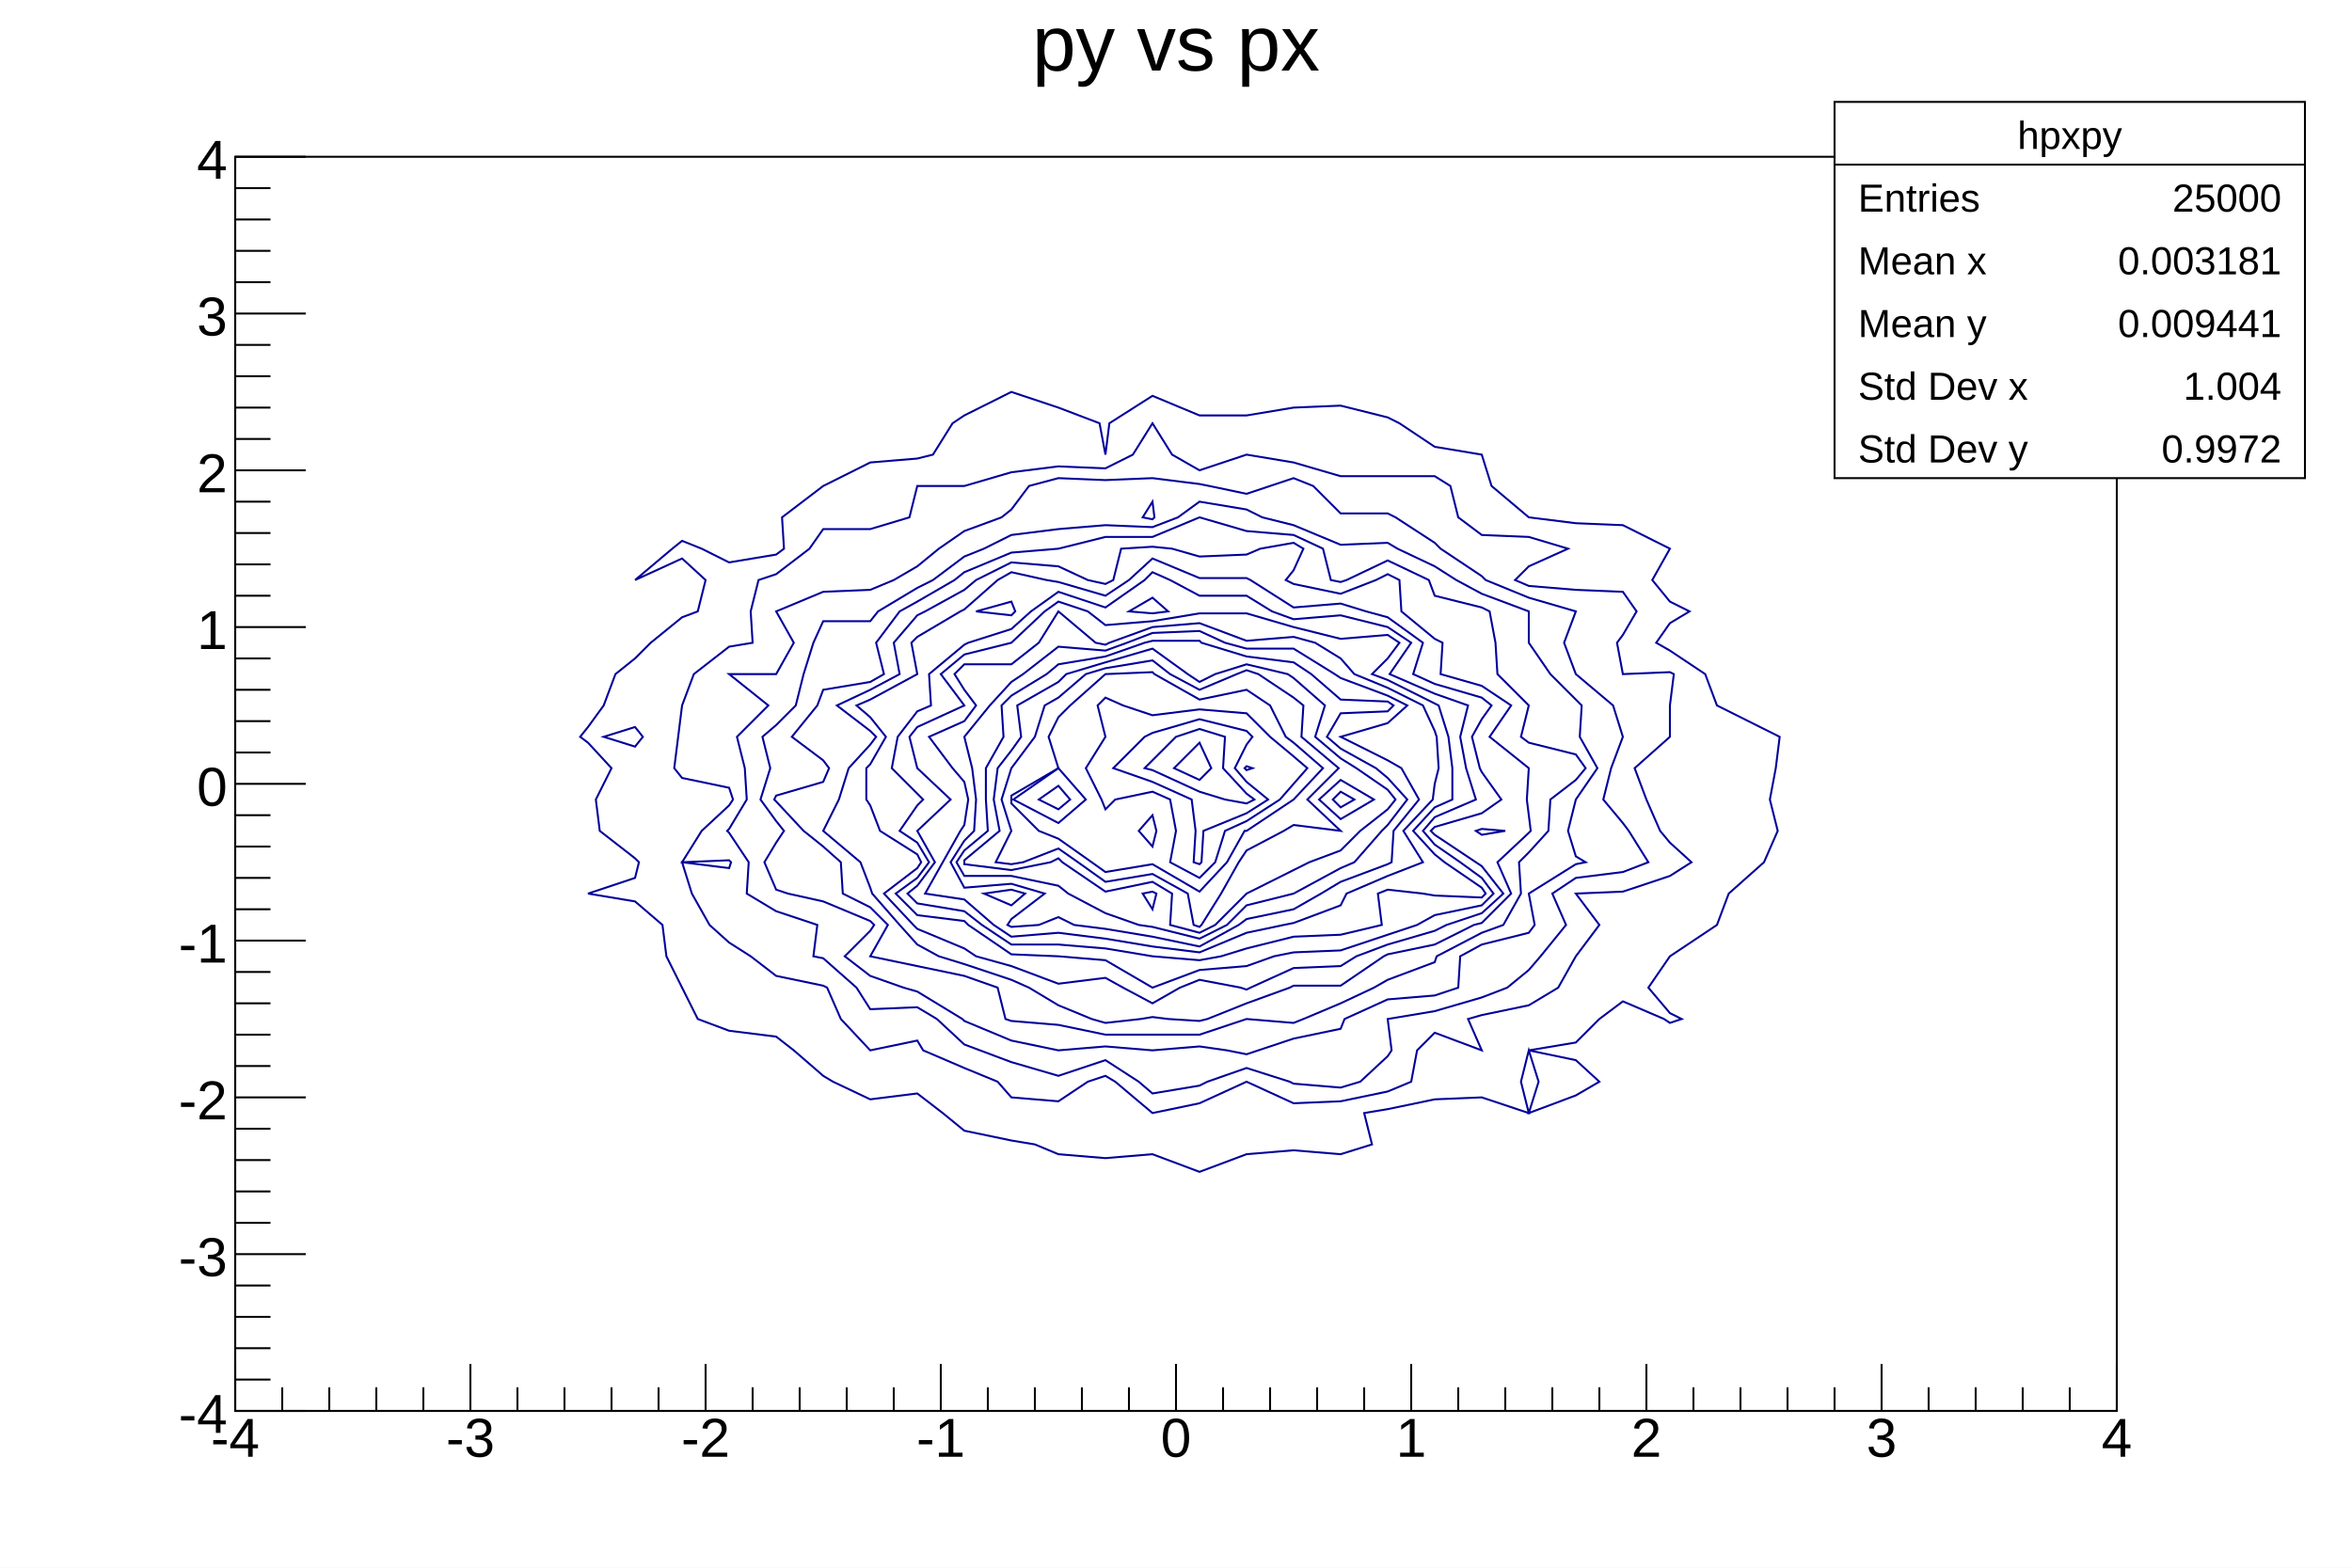
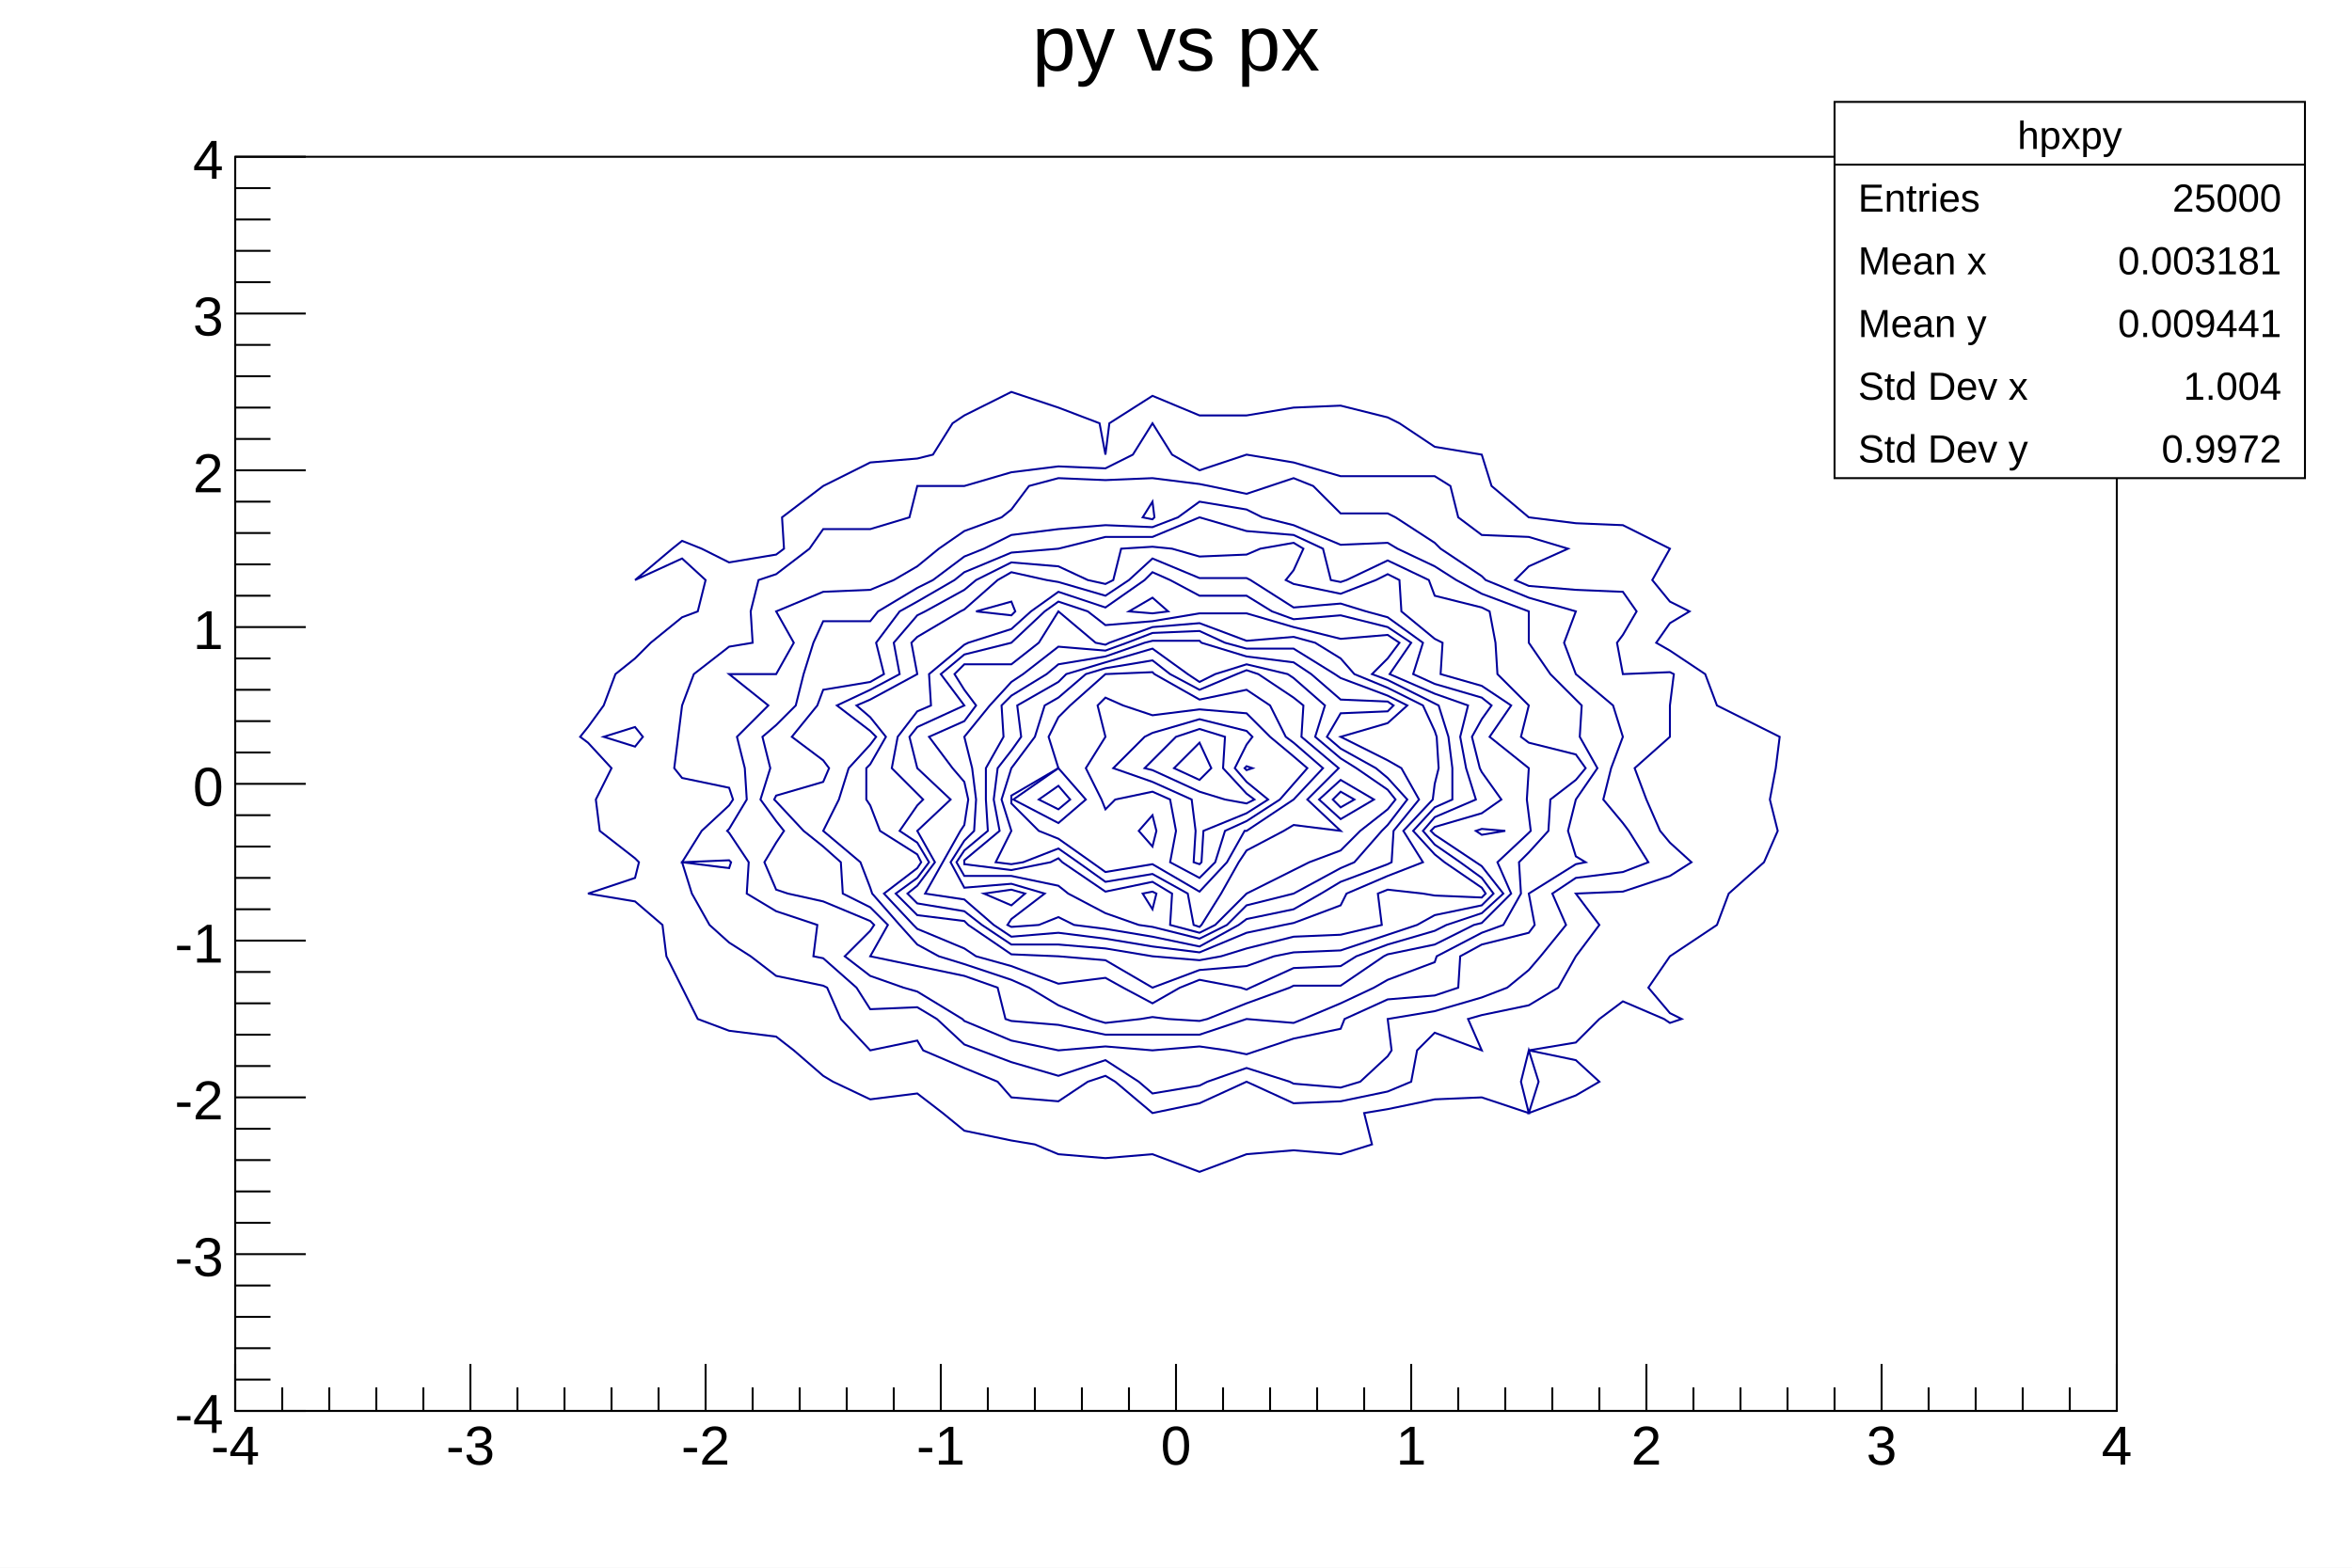
<svg xmlns="http://www.w3.org/2000/svg" viewBox="0 0 1200 800" preserveAspectRatio="none" width="1200" height="800">
  <path d="M0,0H1200V800H0Z" style="fill: white;" />
  <g>
    <g transform="translate(120,80)">
      <path d="M0,0H960V640H0Z" style="fill: white; stroke: black; stroke-width: 1;" />
      <svg x="0" y="0" overflow="hidden" width="960" height="640" viewBox="0 0 960 640">
        <g>
          <path d="M540,128l24,-1l24,6l6,3l18,12l24,4l5,16l19,16l24,3l24,1l24,12l-9,16l9,11l10,5l-10,6l-7,10l7,4l18,12l6,16l24,12l8,4l-2,16l-3,16l4,16l-7,16l-18,16l-6,16l-24,16l-11,16l11,13l6,3l-6,2l-3,-2l-21,-9l-12,9l-12,12l-24,4l24,5l12,11l-12,7l-24,9l5,-16l-5,-16l-4,16l4,16l-24,-8l-24,1l-24,5l-12,2l4,16l-16,5l-24,-2l-24,2l-24,9l-24,-9l-24,2l-24,-2l-12,-5l-12,-2l-24,-5l-11,-9l-13,-10l-24,3l-19,-9l-5,-3l-15,-13l-9,-7l-24,-3l-16,-6l-8,-16l-8,-16l-2,-16l-14,-12l-24,-4l24,-8l2,-8l-2,-2l-18,-14l-2,-16l8,-16l-12,-13l-4,-3l4,-5l8,-11l6,-16l10,-8l8,-8l16,-13l8,-3l4,-16l-12,-11l-24,11l19,-16l5,-4l10,4l14,7l24,-4l4,-3l-1,-16l21,-16l24,-12l24,-2l8,-2l10,-16l6,-4l24,-12l24,8l21,8l3,16l2,-16l22,-14l24,10h24z" style="fill: none; stroke: #00009a; stroke-width: 1;" />
          <path d="M204,291l-16,5l16,5l4,-5z" style="fill: none; stroke: #00009a; stroke-width: 1;" />
          <path d="M478,152l14,8l24,-8l24,4l24,7h24h24l8,5l4,16l12,9l24,1l20,6l-20,9l-7,7l7,3l24,2l24,1l7,10l-7,12l-3,4l3,16l24,-1l2,1l-2,16v16l-18,16l6,16l7,16l5,6l11,10l-11,7l-24,8l-24,1l12,16l-12,16l-9,16l-15,9l-24,5l-7,2l7,16l-24,-9l-9,9l-3,16l-12,5l-24,5l-24,1l-24,-11l-24,11l-24,5l-19,-16l-5,-3l-9,3l-15,10l-24,-2l-7,-8l-17,-7l-21,-9l-3,-5l-24,5l-15,-16l-7,-16l-2,-1l-24,-5l-13,-10l-11,-7l-10,-9l-9,-16l-5,-16l24,3l1,-3l-1,-1l-24,1l10,-16l14,-13l2,-3l-2,-6l-24,-5l-4,-5l2,-16l2,-16l6,-16l18,-14l12,-2l-1,-16l4,-16l9,-3l17,-13l7,-10h24l20,-6l4,-16h24l24,-7l24,-3l24,1l14,-7l10,-16z" style="fill: none; stroke: #00009a; stroke-width: 1;" />
          <path d="M516,172l12,-4l12,-4l10,4l14,14h24l4,2l20,13l3,3l21,14l2,2l22,9l24,7l-6,16l6,16l19,16l5,16l-6,16l-4,16l10,12l3,4l10,16l-13,5l-24,3l-12,8l7,16l-13,16l-6,7l-11,9l-13,5l-24,7l-24,4l2,16l-2,3l-14,13l-10,3l-24,-2l-2,-1l-22,-7l-20,7l-4,2l-24,4l-7,-6l-17,-11l-24,8l-24,-7l-16,-6l-8,-3l-14,-13l-10,-6l-24,1l-7,-11l-17,-15l-5,-1l2,-16l-21,-7l-15,-9l1,-16l-10,-15l-1,-1l1,-1l9,-15l-1,-16l-4,-16l16,-16l-20,-16h24l9,-16l-9,-16l24,-10l24,-1l12,-5l12,-7l11,-9l13,-9l19,-7l5,-4l9,-12l15,-4l24,1l24,-1l24,3l5,1z" style="fill: none; stroke: #00009a; stroke-width: 1;" />
          <path d="M468,176l-5,8l5,1l1,-1z" style="fill: none; stroke: #00009a; stroke-width: 1;" />
          <path d="M524,184l16,4l24,10l24,-1l5,3l19,9l11,7l13,7l24,9v16l11,16l13,13l3,3l-1,16l9,16l-11,16l-4,16l4,13l5,3l-5,1l-24,15l3,16l-3,4l-24,6l-11,6l-1,16l-12,4l-24,2l-22,10l-2,5l-24,5l-18,6l-6,2l-10,-2l-14,-2l-24,2l-24,-2l-24,2l-24,-5l-24,-10l-1,-1l-23,-14l-7,-2l-17,-6l-13,-10l13,-13l2,-3l-2,-2l-24,-10l-18,-4l-6,-2l-6,-14l6,-10l4,-6l-4,-5l-8,-11l5,-16l-4,-16l7,-6l10,-10l4,-16l5,-16l5,-11h24l4,-5l20,-12l8,-4l16,-12l10,-4l14,-7l24,-3l24,-2l24,1l13,-5l11,-8l24,4z" style="fill: none; stroke: #00009a; stroke-width: 1;" />
          <path d="M559,216l5,1l3,-1l21,-10l21,10l3,8l24,6l4,2l3,16l1,16l16,16l-4,16l4,3l24,6l5,7l-5,6l-13,10l-1,16l-10,11l-5,5l1,16l-9,16l-11,4l-23,12l-1,3l-24,9l-7,4l-17,8l-19,8l-5,2l-24,-2l-24,8h-24h-24l-24,-5l-24,-2l-3,-1l-4,-16l-17,-6l-24,-5l-24,-5l9,-16l-9,-9l-14,-7l-1,-16l-9,-8l-10,-8l-14,-15l-1,-1l1,-2l24,-7l3,-7l-3,-4l-16,-12l13,-16l3,-8l24,-4l7,-4l-4,-16l12,-16l9,-5l19,-11l5,-4l24,-10l24,-2l24,-6h24l24,-10l24,7l24,2l15,7z" style="fill: none; stroke: #00009a; stroke-width: 1;" />
          <path d="M545,200l-5,11l-4,5l4,2l24,5l18,-7l6,-3l6,3l1,16l17,14l4,2l-1,16l21,6l15,10l-11,16l20,16l-1,16l1,8l1,8l-1,1l-16,15l7,16l-15,15l-4,1l-20,10l-24,5l-2,1l-22,15h-24l-2,1l-22,8l-20,8l-4,1l-16,-1l-8,-1l-6,1l-18,2l-7,-2l-17,-7l-15,-9l-9,-4l-24,-8l-13,-4l-11,-6l-9,-10l-14,-16l-1,-3l-5,-13l-19,-16l8,-16l5,-16l11,-12l3,-4l-3,-3l-17,-13l17,-8l15,-8l-3,-16l12,-14l4,-2l20,-11l6,-5l18,-9l24,2l15,7l9,2l4,-2l4,-16l16,-1l10,1l14,4l24,-1l7,-3l17,-3z" style="fill: none; stroke: #00009a; stroke-width: 1;" />
          <path d="M636,343l-3,1l3,2l12,-2z" style="fill: none; stroke: #00009a; stroke-width: 1;" />
          <path d="M518,216l22,14l24,-2l13,4l11,3l18,13l-5,16l11,5l24,7l5,4l-5,7l-5,9l4,16l1,2l10,14l-10,7l-24,7l-2,2l2,2l21,14l3,2l11,14l-11,10l-18,6l-6,3l-24,7l-16,6l-8,5l-24,1l-22,10l-2,1l-3,-1l-21,-4l-10,4l-14,8l-15,-8l-9,-5l-24,3l-24,-9l-18,-5l-6,-4l-24,-10l-2,-2l-15,-16l17,-13l2,-3l-2,-4l-19,-12l-5,-13l-2,-3v-16l2,-2l8,-14l-8,-10l-7,-6l7,-3l24,-13l-3,-16l3,-3l22,-13l2,-1l17,-15l7,-4l18,4l6,1l24,7l12,-8l12,-11l24,10h24z" style="fill: none; stroke: #00009a; stroke-width: 1;" />
          <path d="M396,227l-18,5l18,2l2,-2z" style="fill: none; stroke: #00009a; stroke-width: 1;" />
          <path d="M516,224l13,8l11,4l24,-2l24,6l12,8l-11,16l23,10l17,6l-4,16l3,16l5,16l-21,9l-6,7l6,7l13,9l11,8l6,8l-6,6l-24,5l-9,5l-15,5l-24,8l-24,1l-10,2l-14,5l-24,2l-24,9l-24,-14l-24,-2l-24,-1l-22,-15l-2,-2l-24,-3l-11,-11l11,-8l6,-8l-6,-10l-9,-6l9,-13l3,-3l-3,-3l-13,-13l3,-16l10,-13l7,-3l-1,-16l18,-15l2,-1l22,-7l10,-9l14,-10l24,8l20,-14l4,-4l9,4l15,8z" style="fill: none; stroke: #00009a; stroke-width: 1;" />
          <path d="M468,225l-12,7l12,1l8,-1z" style="fill: none; stroke: #00009a; stroke-width: 1;" />
          <path d="M588,244l6,4l-6,8l-8,8l8,3l24,12l2,1l5,16l2,16v16l-9,4l-11,12l11,12l5,4l19,13l2,3l-2,2l-24,-1l-6,-1l-18,-2l-5,2l2,16l-21,5l-24,1l-24,6l-13,4l-11,2l-24,-2l-24,-4l-24,-2h-24l-15,-10l-9,-7l-24,-4l-5,-5l5,-4l9,-12l-9,-16l17,-16l-17,-16l-4,-16l4,-5l24,-11l-12,-16l12,-10l24,-6l17,-16l7,-5l15,5l9,7l24,-2l24,-4h24l24,7l24,6z" style="fill: none; stroke: #00009a; stroke-width: 1;" />
          <path d="M540,245l11,3l13,8l7,8l17,7l18,9l6,13l1,3l1,16l-2,8l-1,8l-15,16l10,16l-18,7l-21,9l-3,6l-24,9l-5,1l-19,4l-24,10l-24,-3l-24,-4l-24,-3l-24,2l-9,-6l-15,-13l-20,-3l9,-16l9,-16l2,-3l2,-13l-2,-9l-6,-7l-12,-16l18,-8l6,-8l-6,-8l-5,-8l5,-5h24l14,-11l10,-16l19,16l5,1l2,-1l22,-8l24,-2l24,9z" style="fill: none; stroke: #00009a; stroke-width: 1;" />
          <path d="M396,374l-14,2l14,6l7,-6z" style="fill: none; stroke: #00009a; stroke-width: 1;" />
          <path d="M564,266l24,9l10,5l-10,9l-24,7l24,12l7,4l9,16l-13,16l-1,16l-2,1l-24,9l-10,6l-14,8l-24,5l-4,3l-20,11l-24,-5l-24,-4l-16,-2l-8,-4l-10,4l-14,1l-2,-1l2,-3l17,-13l-17,-5l-24,2l-7,-13l7,-11l5,-5l1,-16l-2,-16l-4,-16l13,-16l11,-12l6,-4l18,-14l24,2l11,-4l13,-5l24,-1l13,6l11,3h24l21,13z" style="fill: none; stroke: #00009a; stroke-width: 1;" />
          <path d="M540,258l9,6l15,13l24,1l3,2l-3,3l-24,1l-7,12l7,6l18,10l6,5l10,11l-10,13l-3,3l-14,16l-7,3l-24,13l-24,6l-10,10l-14,7l-24,-6l-7,-1l-17,-6l-19,-10l-5,-4l-24,-5h-24l-4,-7l4,-6l12,-10l-1,-16v-16l9,-16l-1,-16l5,-5l18,-11l6,-5l24,-4l20,-7l4,-1h24l1,1l23,7z" style="fill: none; stroke: #00009a; stroke-width: 1;" />
          <path d="M468,375l-5,1l5,8l2,-8z" style="fill: none; stroke: #00009a; stroke-width: 1;" />
          <path d="M564,324l-4,4l4,4l7,-4z" style="fill: none; stroke: #00009a; stroke-width: 1;" />
          <path d="M486,264l6,4l8,-4l16,-5l21,5l3,2l16,14l-5,16l13,11l8,5l16,11l4,5l-4,5l-14,11l-10,10l-16,6l-8,4l-24,12l-16,16l-8,4l-15,-4l1,-16l-10,-6l-24,5l-22,-15l-2,-2l-4,2l-20,4l-24,-3v-1v-1l18,-15l-3,-16l2,-16l7,-9l5,-7l-2,-16l21,-12l4,-4l20,-6l24,-7z" style="fill: none; stroke: #00009a; stroke-width: 1;" />
          <path d="M564,318l-11,10l11,10l17,-10z" style="fill: none; stroke: #00009a; stroke-width: 1;" />
          <path d="M477,264l15,8l19,-8l5,-2l6,2l18,12l5,4l-1,16l19,16l-16,16l17,16l-24,-3l-5,3l-19,10l-4,6l-9,16l-10,16l-1,1l-3,-1l-3,-16l-18,-10l-24,4l-14,-10l-10,-7l-18,7l-6,1l-8,-1l8,-16l-5,-16l5,-16l12,-16l5,-16l7,-4l14,-12l10,-3l24,-4z" style="fill: none; stroke: #00009a; stroke-width: 1;" />
          <path d="M420,321l-10,7l10,5l6,-5z" style="fill: none; stroke: #00009a; stroke-width: 1;" />
          <path d="M492,277l24,-5l12,8l8,16l4,3l15,13l-15,16l-24,16h-1l-9,16l-14,15l-24,-14l-24,4l-7,-5l-17,-12l-10,-4l-14,-14v-2v-2l24,-14l-5,-16l5,-10l6,-6l18,-16l24,-1l1,1z" style="fill: none; stroke: #00009a; stroke-width: 1;" />
          <path d="M468,336l-7,8l7,8l2,-8z" style="fill: none; stroke: #00009a; stroke-width: 1;" />
          <path d="M420,312l-23,16l23,12l14,-12z" style="fill: none; stroke: #00009a; stroke-width: 1;" />
          <path d="M468,285l24,-3l24,2l12,12l12,10l7,6l-7,8l-7,8l-17,11l-11,5l-5,16l-8,8l-15,-8l3,-16l-3,-16l-9,-4l-19,4l-5,5l-2,-5l-8,-16l10,-16l-4,-16l4,-4l9,4z" style="fill: none; stroke: #00009a; stroke-width: 1;" />
          <path d="M516,311l-1,1l1,1l3,-1z" style="fill: none; stroke: #00009a; stroke-width: 1;" />
          <path d="M519,296l-3,4l-6,12l6,7l11,9l-11,7l-22,9l-1,16l-1,1l-3,-1l1,-16l-2,-16l-20,-9l-20,-7l16,-16l4,-2l24,-7l24,6z" style="fill: none; stroke: #00009a; stroke-width: 1;" />
          <path d="M492,292l13,4l-1,16l12,13l4,3l-4,2l-11,-2l-13,-4l-24,-11l-4,-1l4,-4l12,-12z" style="fill: none; stroke: #00009a; stroke-width: 1;" />
          <path d="M498,312l-6,6l-13,-6l13,-13z" style="fill: none; stroke: #00009a; stroke-width: 1;" />
        </g>
      </svg>
      <g>
        <g transform="translate(0,640)">
          <path d="M0,0h960M0,-24V0M24,-12V0M48,-12V0M72,-12V0M96,-12V0M120,-24V0M144,-12V0M168,-12V0M192,-12V0M216,-12V0M240,-24V0M264,-12V0M288,-12V0M312,-12V0M336,-12V0M360,-24V0M384,-12V0M408,-12V0M432,-12V0M456,-12V0M480,-24V0M504,-12V0M528,-12V0M552,-12V0M576,-12V0M600,-24V0M624,-12V0M648,-12V0M672,-12V0M696,-12V0M720,-24V0M744,-12V0M768,-12V0M792,-12V0M816,-12V0M840,-24V0M864,-12V0M888,-12V0M912,-12V0M936,-12V0M960,-24V0" style="stroke: black; stroke-width: 1;" />
          <g font-family="Arial" font-size="28" space="preserve" fill="black" text-anchor="middle">
-             <text dy=".8em" transform="translate(0,1)">
+             <text dy=".8em" transform="translate(0,5)">
       -4
      </text>
-             <text dy=".8em" transform="translate(120,1)">
+             <text dy=".8em" transform="translate(120,5)">
       -3
      </text>
-             <text dy=".8em" transform="translate(240,1)">
+             <text dy=".8em" transform="translate(240,5)">
       -2
      </text>
-             <text dy=".8em" transform="translate(360,1)">
+             <text dy=".8em" transform="translate(360,5)">
       -1
      </text>
-             <text dy=".8em" transform="translate(480,1)">
+             <text dy=".8em" transform="translate(480,5)">
       0
      </text>
-             <text dy=".8em" transform="translate(600,1)">
+             <text dy=".8em" transform="translate(600,5)">
       1
      </text>
-             <text dy=".8em" transform="translate(720,1)">
+             <text dy=".8em" transform="translate(720,5)">
       2
      </text>
-             <text dy=".8em" transform="translate(840,1)">
+             <text dy=".8em" transform="translate(840,5)">
       3
      </text>
-             <text dy=".8em" transform="translate(960,1)">
+             <text dy=".8em" transform="translate(960,5)">
       4
      </text>
          </g>
        </g>
        <g>
          <path d="M0,0v640M36,640H0M18,624H0M18,608H0M18,592H0M18,576H0M36,560H0M18,544H0M18,528H0M18,512H0M18,496H0M36,480H0M18,464H0M18,448H0M18,432H0M18,416H0M36,400H0M18,384H0M18,368H0M18,352H0M18,336H0M36,320H0M18,304H0M18,288H0M18,272H0M18,256H0M36,240H0M18,224H0M18,208H0M18,192H0M18,176H0M36,160H0M18,144H0M18,128H0M18,112H0M18,96H0M36,80H0M18,64H0M18,48H0M18,32H0M18,16H0M36,0H0" style="stroke: black; stroke-width: 1;" />
          <g font-family="Arial" font-size="28" space="preserve" fill="black" text-anchor="end">
-             <text dy=".4em" transform="translate(-4,640)">
+             <text dy=".4em" transform="translate(-6,640)">
       -4
      </text>
-             <text dy=".4em" transform="translate(-4,560)">
+             <text dy=".4em" transform="translate(-6,560)">
       -3
      </text>
-             <text dy=".4em" transform="translate(-4,480)">
+             <text dy=".4em" transform="translate(-6,480)">
       -2
      </text>
-             <text dy=".4em" transform="translate(-4,400)">
+             <text dy=".4em" transform="translate(-6,400)">
       -1
      </text>
-             <text dy=".4em" transform="translate(-4,320)">
+             <text dy=".4em" transform="translate(-6,320)">
       0
      </text>
-             <text dy=".4em" transform="translate(-4,240)">
+             <text dy=".4em" transform="translate(-6,240)">
       1
      </text>
-             <text dy=".4em" transform="translate(-4,160)">
+             <text dy=".4em" transform="translate(-6,160)">
       2
      </text>
-             <text dy=".4em" transform="translate(-4,80)">
+             <text dy=".4em" transform="translate(-6,80)">
       3
      </text>
-             <text dy=".4em" transform="translate(-4)">
+             <text dy=".4em" transform="translate(-6)">
       4
      </text>
          </g>
        </g>
      </g>
    </g>
    <g transform="translate(120,4)" font-family="Arial" font-size="40" space="preserve">
      <text fill="black" text-anchor="middle" dy=".8em" transform="translate(480)">
    py vs px
   </text>
    </g>
    <g transform="translate(936,52)" font-family="Arial" font-size="20" space="preserve" fill="black">
      <path d="M0,0H240V192H0Z" style="fill: white; stroke: black; stroke-width: 1;" />
      <text text-anchor="middle" dy=".4em" transform="translate(120,16)">
    hpxpy
   </text>
      <text text-anchor="start" dy=".4em" transform="translate(12,48)">
    Entries
   </text>
      <text text-anchor="end" dy=".4em" transform="translate(228,48)">
    25000
   </text>
      <text text-anchor="start" dy=".4em" transform="translate(12,80)">
    Mean x
   </text>
      <text text-anchor="end" dy=".4em" transform="translate(228,80)">
    0.003181
   </text>
      <text text-anchor="start" dy=".4em" transform="translate(12,112)">
    Mean y
   </text>
      <text text-anchor="end" dy=".4em" transform="translate(228,112)">
    0.009441
   </text>
      <text text-anchor="start" dy=".4em" transform="translate(12,144)">
    Std Dev x
   </text>
      <text text-anchor="end" dy=".4em" transform="translate(228,144)">
    1.004
   </text>
      <text text-anchor="start" dy=".4em" transform="translate(12,176)">
    Std Dev y
   </text>
      <text text-anchor="end" dy=".4em" transform="translate(228,176)">
    0.9972
   </text>
      <path d="M0,32h240" style="stroke: black; stroke-width: 1;" />
    </g>
  </g>
</svg>
